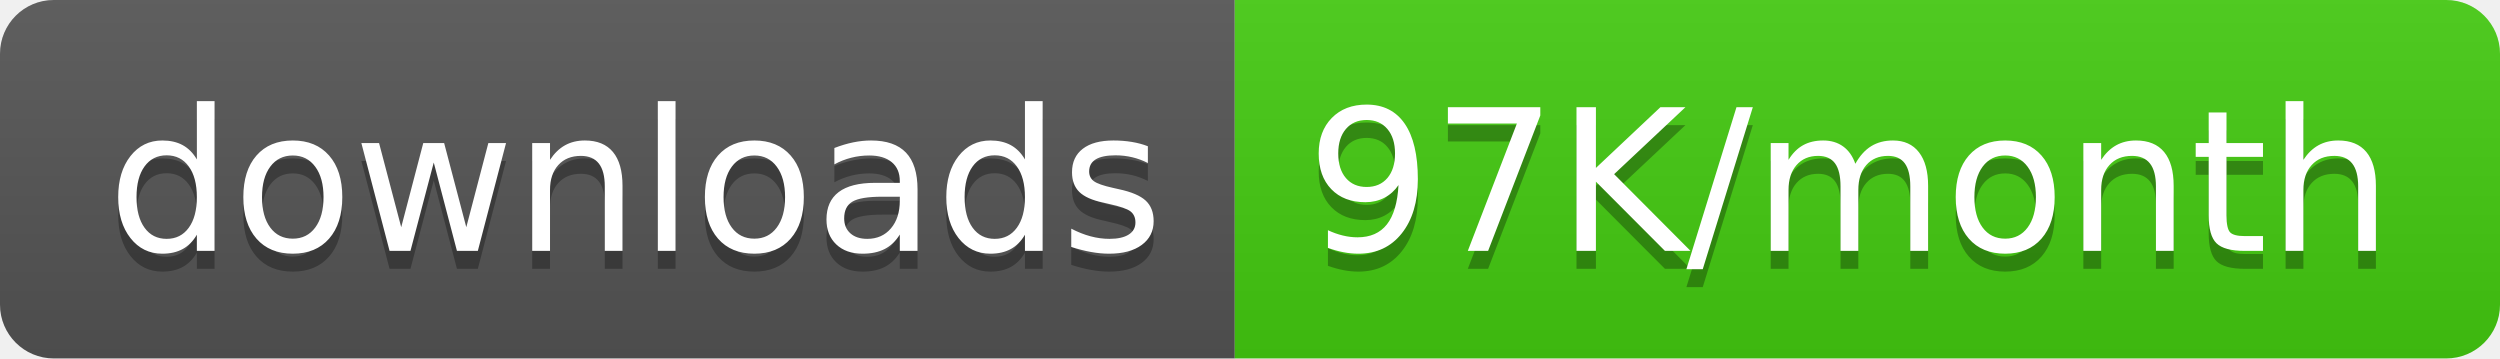
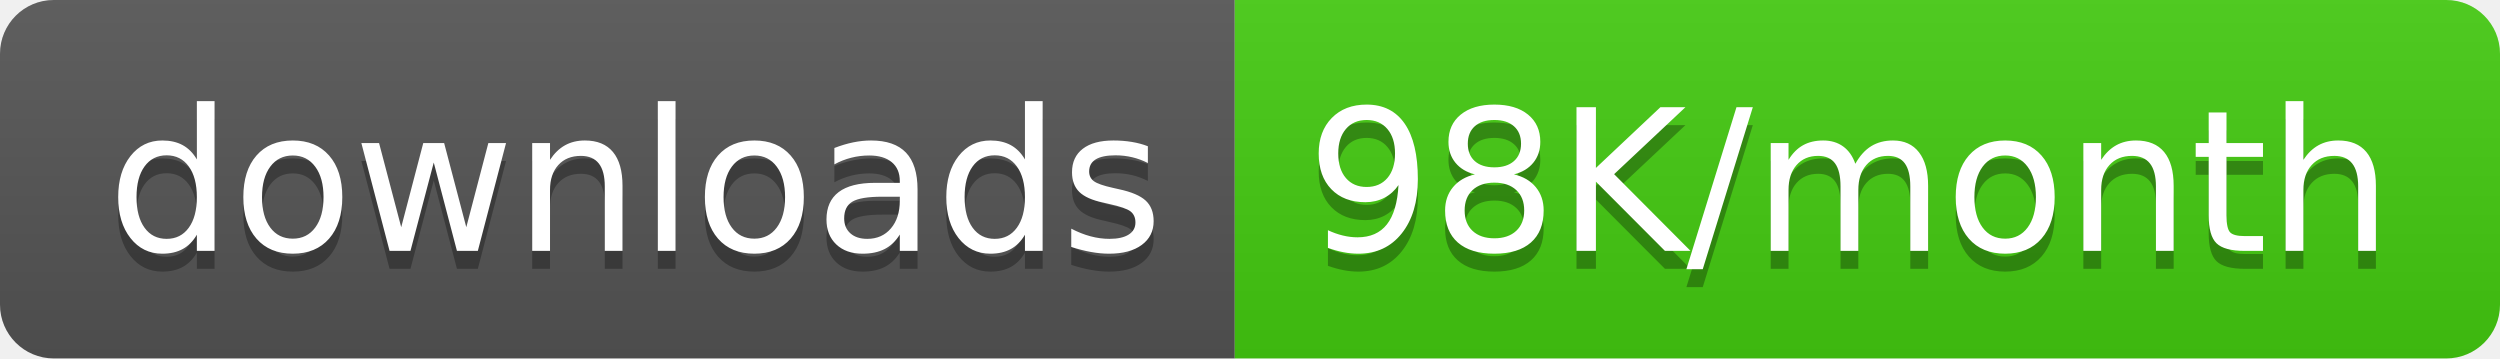
<svg xmlns="http://www.w3.org/2000/svg" width="139.5" height="20">
  <linearGradient id="smooth" x2="0" y2="100%">
    <stop offset="0" stop-color="#bbb" stop-opacity=".1" />
    <stop offset="1" stop-opacity=".1" />
  </linearGradient>
  <clipPath id="round">
    <rect width="139.5" height="20" rx="3" fill="#fff" />
  </clipPath>
  <g clip-path="url(#round)">
    <rect width="68.9" height="20" fill="#555" />
    <rect x="68.9" width="70.6" height="20" fill="#4c1" />
    <rect width="139.5" height="20" fill="url(#smooth)" />
  </g>
  <g fill="#fff" text-anchor="middle" font-family="DejaVu Sans,Verdana,Geneva,sans-serif" font-size="110">
    <text x="354.5" y="150" fill="#010101" fill-opacity=".3" transform="scale(0.1)" textLength="589.0" lengthAdjust="spacing">downloads</text>
    <text x="354.5" y="140" transform="scale(0.1)" textLength="589.0" lengthAdjust="spacing">downloads</text>
-     <text x="1032.0" y="150" fill="#010101" fill-opacity=".3" transform="scale(0.1)" textLength="606.0" lengthAdjust="spacing">97K/month</text>
-     <text x="1032.0" y="140" transform="scale(0.1)" textLength="606.0" lengthAdjust="spacing">97K/month</text>
+     <text x="1032.0" y="150" fill="#010101" fill-opacity=".3" transform="scale(0.1)" textLength="606.0" lengthAdjust="spacing">98K/month</text>
+     <text x="1032.0" y="140" transform="scale(0.1)" textLength="606.0" lengthAdjust="spacing">98K/month</text>
  </g>
</svg>
